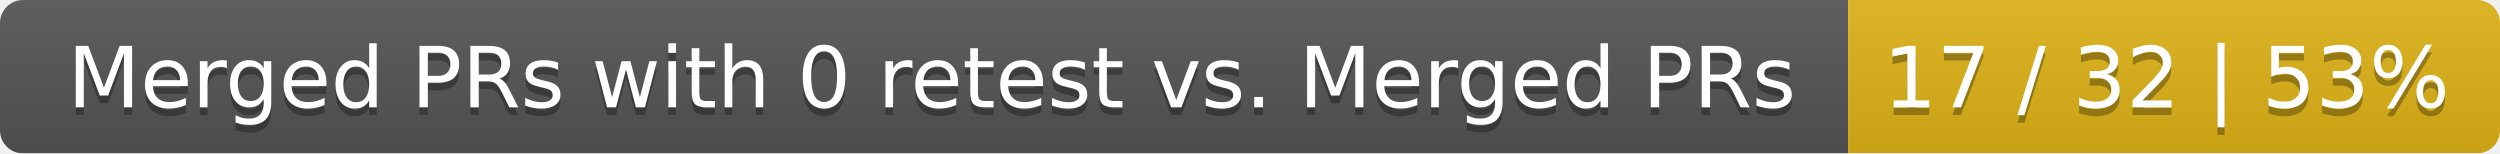
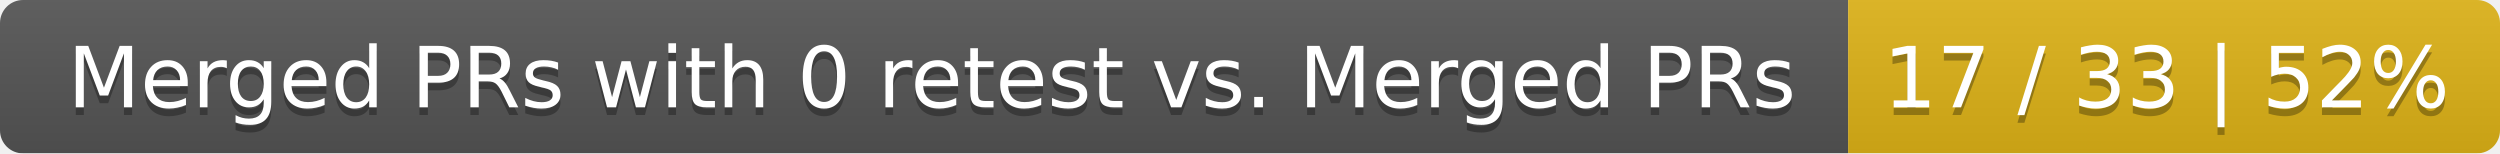
<svg xmlns="http://www.w3.org/2000/svg" width="326" height="20">
  <linearGradient id="smooth" x2="0" y2="100%">
    <stop offset="0" stop-color="#bbb" stop-opacity=".1" />
    <stop offset="1" stop-opacity=".1" />
  </linearGradient>
  <mask id="round">
    <rect width="326" height="20" rx="3" fill="#fff" />
  </mask>
  <g mask="url(#round)">
    <rect width="241" height="20" fill="#555" />
    <rect x="241" width="85" height="20" fill="#dfb317" />
    <rect width="326" height="20" fill="url(#smooth)" />
  </g>
  <g fill="#fff" text-anchor="middle" font-family="DejaVu Sans,Verdana,Geneva,sans-serif" font-size="11">
    <text x="121.5" y="15" fill="#010101" fill-opacity=".3">Merged PRs with 0 retest vs. Merged PRs</text>
    <text x="121.5" y="14">Merged PRs with 0 retest vs. Merged PRs</text>
-     <text x="282.5" y="15" fill="#010101" fill-opacity=".3">17 / 32 | 53%</text>
-     <text x="282.5" y="14">17 / 32 | 53%</text>
+     <text x="282.5" y="15" fill="#010101" fill-opacity=".3">17 / 33 | 52%</text>
+     <text x="282.5" y="14">17 / 33 | 52%</text>
  </g>
</svg>
